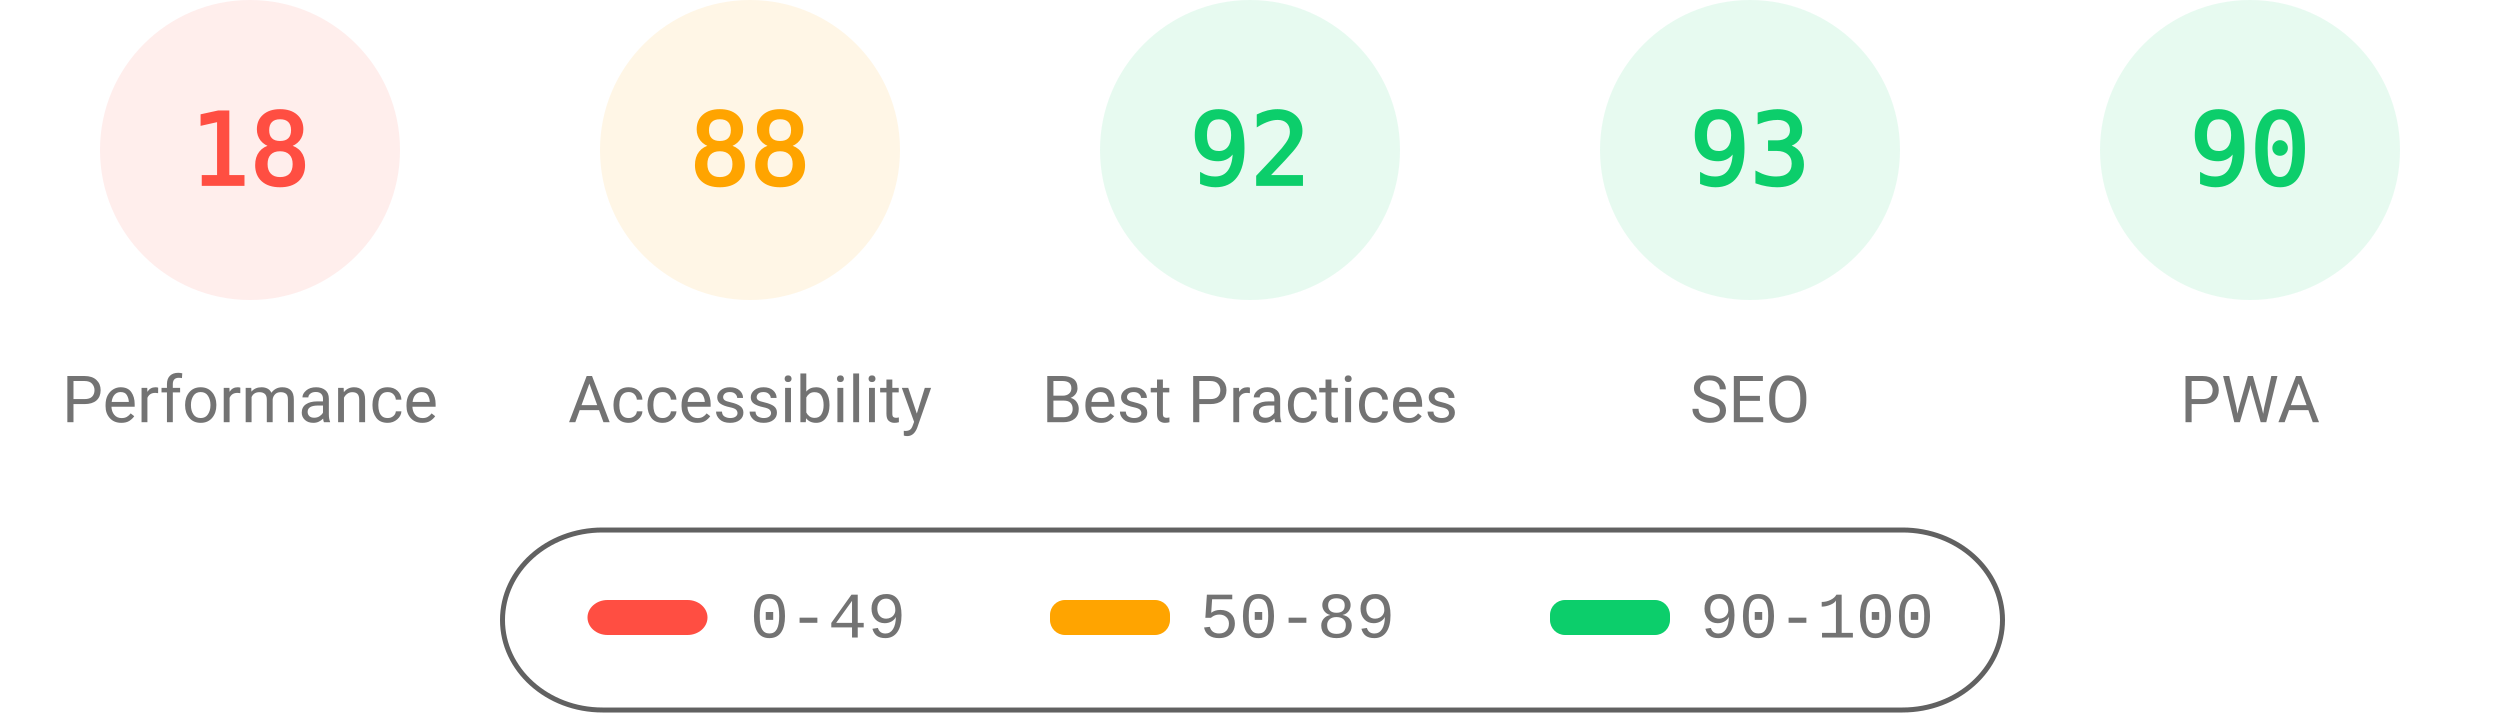
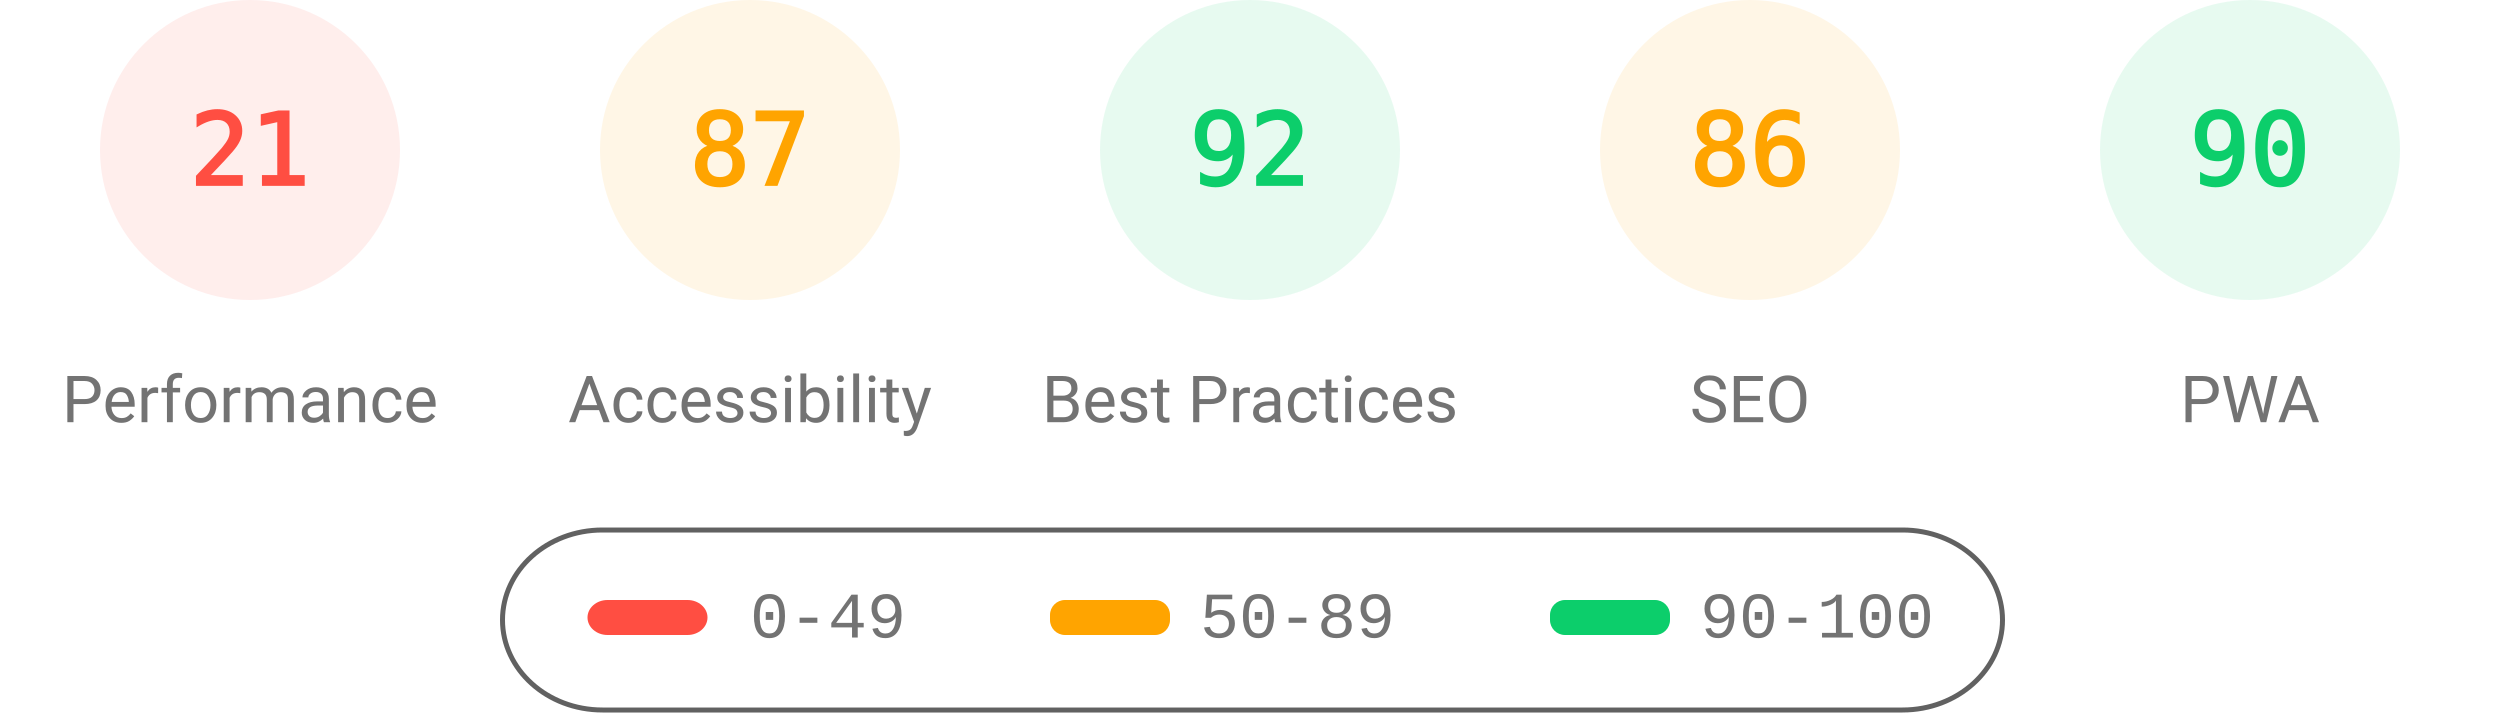
<svg xmlns="http://www.w3.org/2000/svg" fill="none" width="1000" height="285">
  <style>.gauge-base{opacity:.1}.gauge-arc{fill:none;animation-delay:250ms;stroke-linecap:round;transform:rotate(-90deg);transform-origin:100px 60px;animation:load-gauge 1s ease forwards}.guage-text{font-size:40px;font-family:monospace;text-align:center}.guage-red{color:#ff4e42;fill:#ff4e42;stroke:#ff4e42}.guage-orange{color:#ffa400;fill:#ffa400;stroke:#ffa400}.guage-green{color:#0cce6b;fill:#0cce6b;stroke:#0cce6b}.guage-undefined{color:#5c5c5c;fill:#5c5c5c;stroke:#5c5c5c}.guage-title{color:#737373;fill:#737373;stroke:none;font-size:26px;line-height:26px;font-family:Roboto,Halvetica,Arial,sans-serif}@keyframes load-gauge{from{stroke-dasharray:0 352.858}}</style>
  <svg class="guage-div guage-perf guage-red" viewBox="0 0 200 200" width="200" height="200">
    <circle class="gauge-base" r="56" cx="100" cy="60" stroke-width="8" />
-     <circle class="gauge-arc guage-arc-1" r="56" cx="100" cy="60" stroke-width="8" style="stroke-dasharray:63.334,351.858" />
-     <text class="guage-text" x="100" y="60" alignment-baseline="central" dominant-baseline="central" text-anchor="middle">18</text>
+     <circle class="gauge-arc guage-arc-1" r="56" cx="100" cy="60" stroke-width="8" style="stroke-dasharray:73.89,351.858" />
+     <text class="guage-text" x="100" y="60" alignment-baseline="central" dominant-baseline="central" text-anchor="middle">21</text>
    <text class="guage-title" x="100" y="160" alignment-baseline="central" dominant-baseline="central" text-anchor="middle">Performance</text>
  </svg>
  <svg class="guage-div guage-acc guage-orange" viewBox="0 0 200 200" width="200" height="200" x="200">
    <circle class="gauge-base" r="56" cx="100" cy="60" stroke-width="8" />
-     <circle class="gauge-arc guage-arc-2" r="56" cx="100" cy="60" stroke-width="8" style="stroke-dasharray:309.635,351.858" />
-     <text class="guage-text" x="100" y="60" alignment-baseline="central" dominant-baseline="central" text-anchor="middle">88</text>
+     <circle class="gauge-arc guage-arc-2" r="56" cx="100" cy="60" stroke-width="8" style="stroke-dasharray:306.116,351.858" />
+     <text class="guage-text" x="100" y="60" alignment-baseline="central" dominant-baseline="central" text-anchor="middle">87</text>
    <text class="guage-title" x="100" y="160" alignment-baseline="central" dominant-baseline="central" text-anchor="middle">Accessibility</text>
  </svg>
  <svg class="guage-div guage-best guage-green" viewBox="0 0 200 200" width="200" height="200" x="400">
    <circle class="gauge-base" r="56" cx="100" cy="60" stroke-width="8" />
    <circle class="gauge-arc guage-arc-3" r="56" cx="100" cy="60" stroke-width="8" style="stroke-dasharray:323.709,351.858" />
    <text class="guage-text" x="100" y="60" alignment-baseline="central" dominant-baseline="central" text-anchor="middle">92</text>
    <text class="guage-title" x="100" y="160" alignment-baseline="central" dominant-baseline="central" text-anchor="middle">Best Practices</text>
  </svg>
-   <svg class="guage-div guage-seo guage-green" viewBox="0 0 200 200" width="200" height="200" x="600">
+   <svg class="guage-div guage-seo guage-orange" viewBox="0 0 200 200" width="200" height="200" x="600">
    <circle class="gauge-base" r="56" cx="100" cy="60" stroke-width="8" />
-     <circle class="gauge-arc guage-arc-4" r="56" cx="100" cy="60" stroke-width="8" style="stroke-dasharray:327.228,351.858" />
-     <text class="guage-text" x="100" y="60" alignment-baseline="central" dominant-baseline="central" text-anchor="middle">93</text>
+     <circle class="gauge-arc guage-arc-4" r="56" cx="100" cy="60" stroke-width="8" style="stroke-dasharray:302.598,351.858" />
+     <text class="guage-text" x="100" y="60" alignment-baseline="central" dominant-baseline="central" text-anchor="middle">86</text>
    <text class="guage-title" x="100" y="160" alignment-baseline="central" dominant-baseline="central" text-anchor="middle">SEO</text>
  </svg>
  <svg class="guage-div guage-pwa guage-green" viewBox="0 0 200 200" width="200" height="200" x="800">
    <circle class="gauge-base" r="56" cx="100" cy="60" stroke-width="8" />
    <circle class="gauge-arc guage-arc-4" r="56" cx="100" cy="60" stroke-width="8" style="stroke-dasharray:316.672,351.858" />
    <text class="guage-text" x="100" y="60" alignment-baseline="central" dominant-baseline="central" text-anchor="middle">90</text>
    <text class="guage-title" x="100" y="160" alignment-baseline="central" dominant-baseline="central" text-anchor="middle">PWA</text>
  </svg>
  <svg width="604" height="76" x="200" y="210">
    <path fill="none" id="canvas_background" d="M-1-1h604v80H-1z" />
    <rect fill-opacity="0" stroke="#616161" stroke-width="2" rx="40" id="svg_2" height="72" width="600" y="2" x="1" fill="#000" />
    <rect stroke="#000" rx="8" id="svg_3" height="14" width="48" y="30" x="35" stroke-opacity="null" stroke-width="0" fill="#ff4e42" />
    <rect stroke="#000" rx="6" id="svg_4" height="14" width="48" y="30" x="220" stroke-opacity="null" stroke-width="0" fill="#ffa400" />
    <rect stroke="#000" rx="6" id="svg_5" height="14" width="48" y="30" x="420" stroke-opacity="null" stroke-width="0" fill="#0cce6b" />
    <text xml:space="preserve" text-anchor="start" font-family="'Courier New', Courier, monospace" font-size="26" id="svg_6" y="45" x="100" stroke-opacity="null" stroke-width="0" stroke="#000" fill="#737373">0-49</text>
    <text xml:space="preserve" text-anchor="start" font-family="'Courier New', Courier, monospace" font-size="26" id="svg_7" y="45" x="280" stroke-opacity="null" stroke-width="0" stroke="#000" fill="#737373">50-89</text>
    <text xml:space="preserve" text-anchor="start" font-family="'Courier New', Courier, monospace" font-size="26" id="svg_8" y="45" x="480" stroke-opacity="null" stroke-width="0" stroke="#000" fill="#737373">90-100</text>
  </svg>
</svg>
